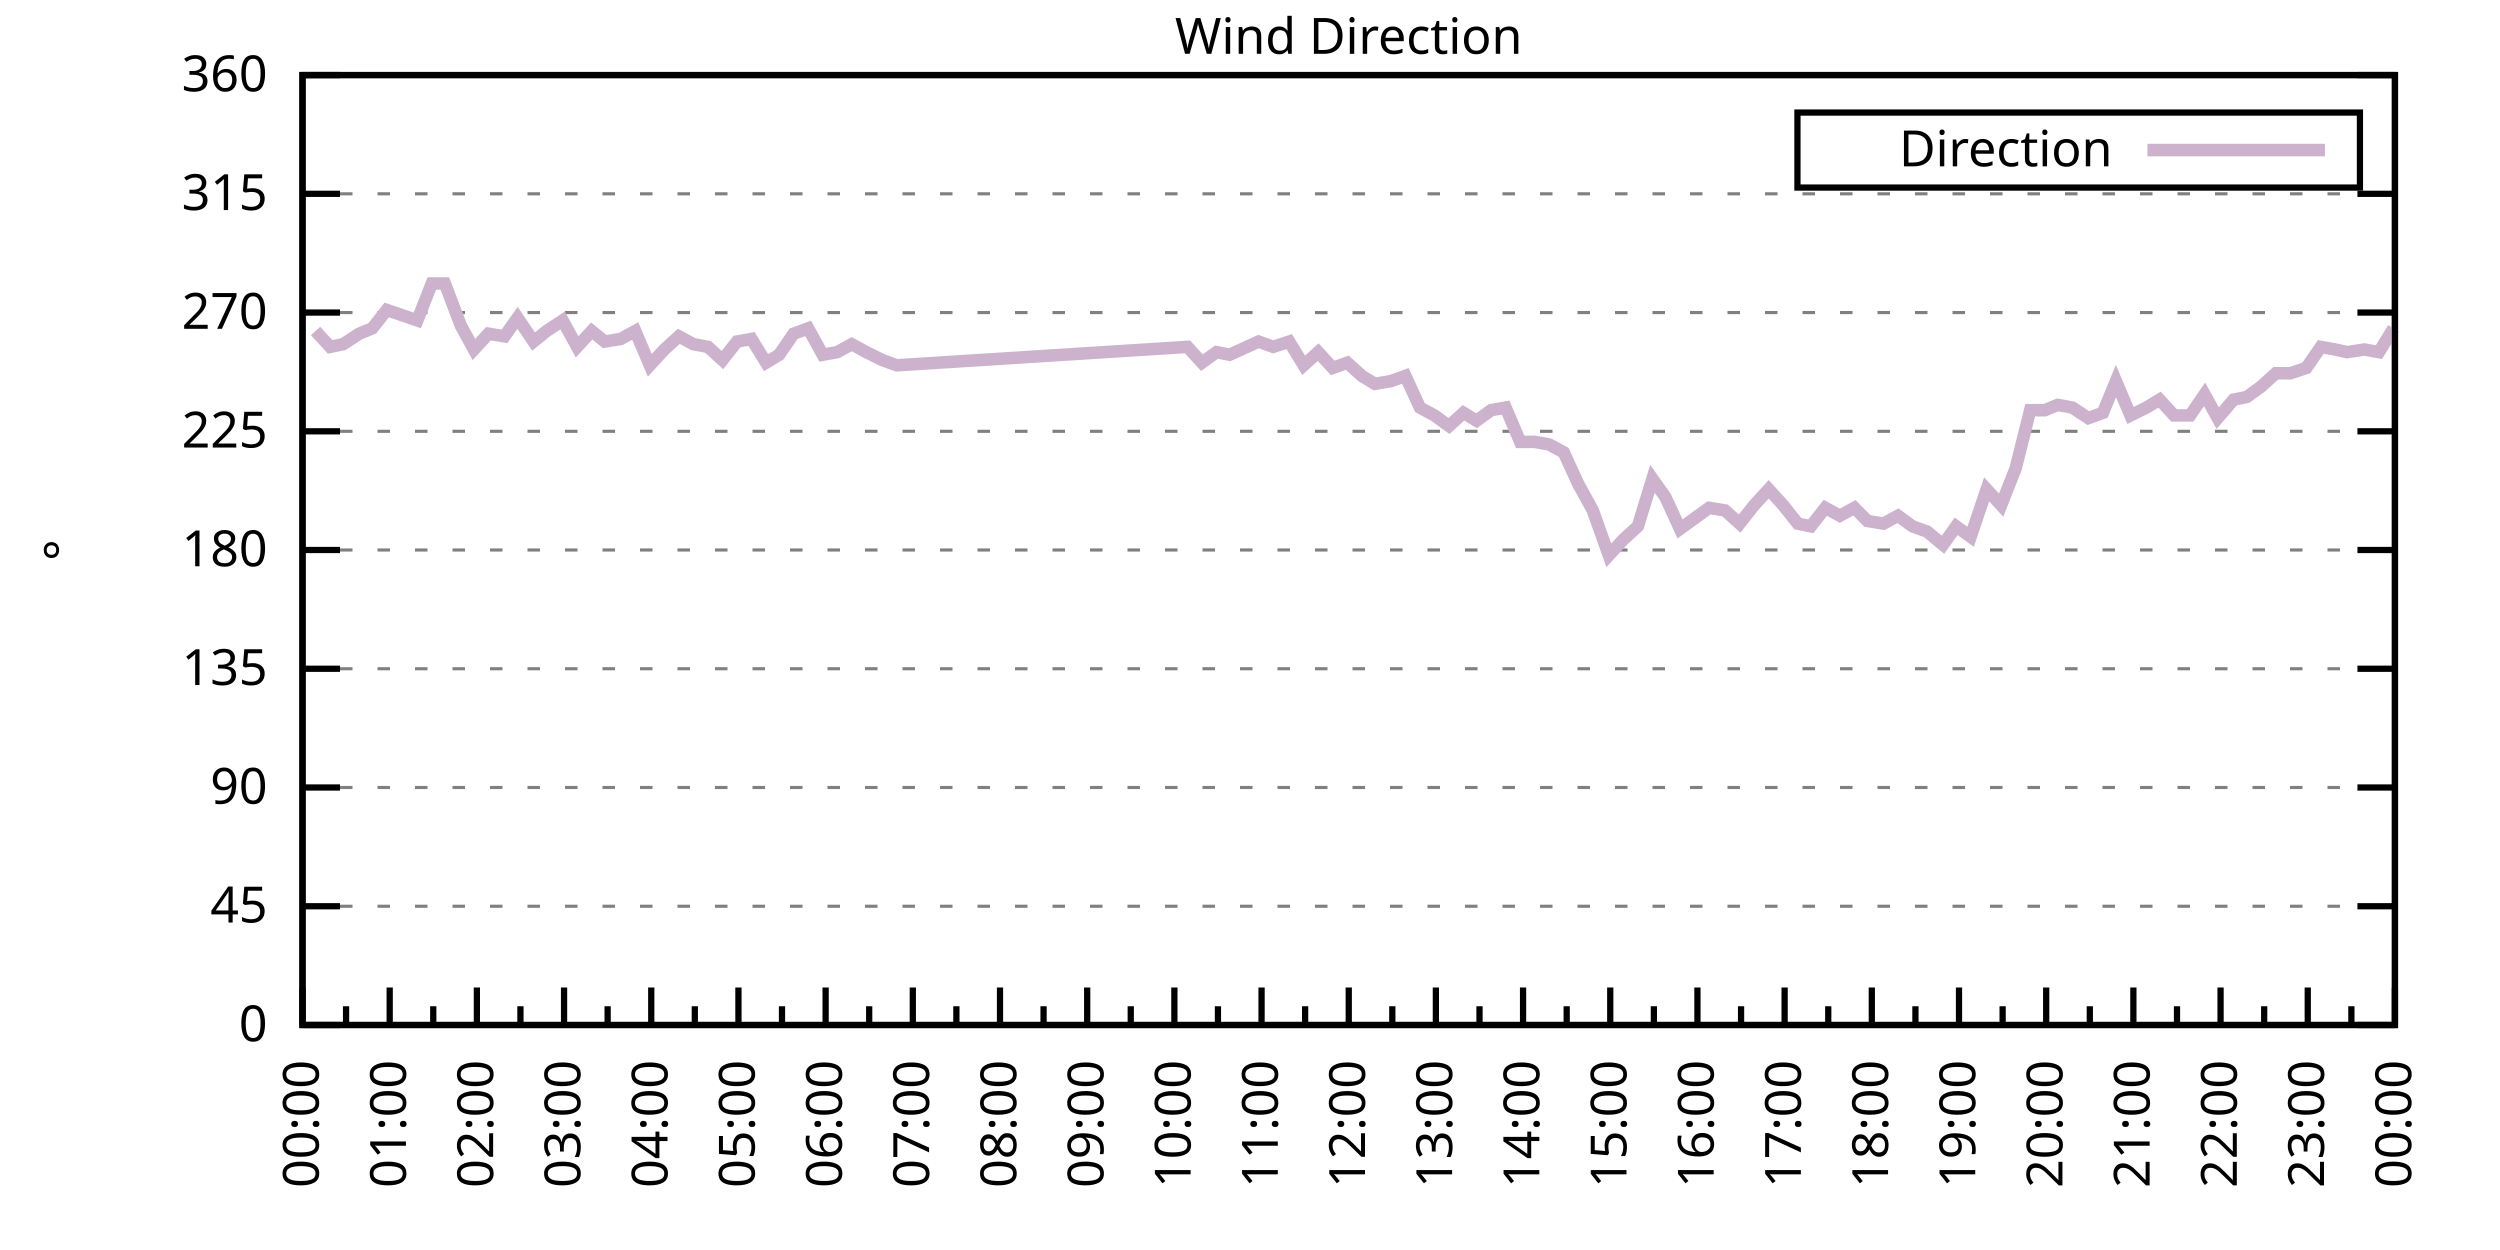
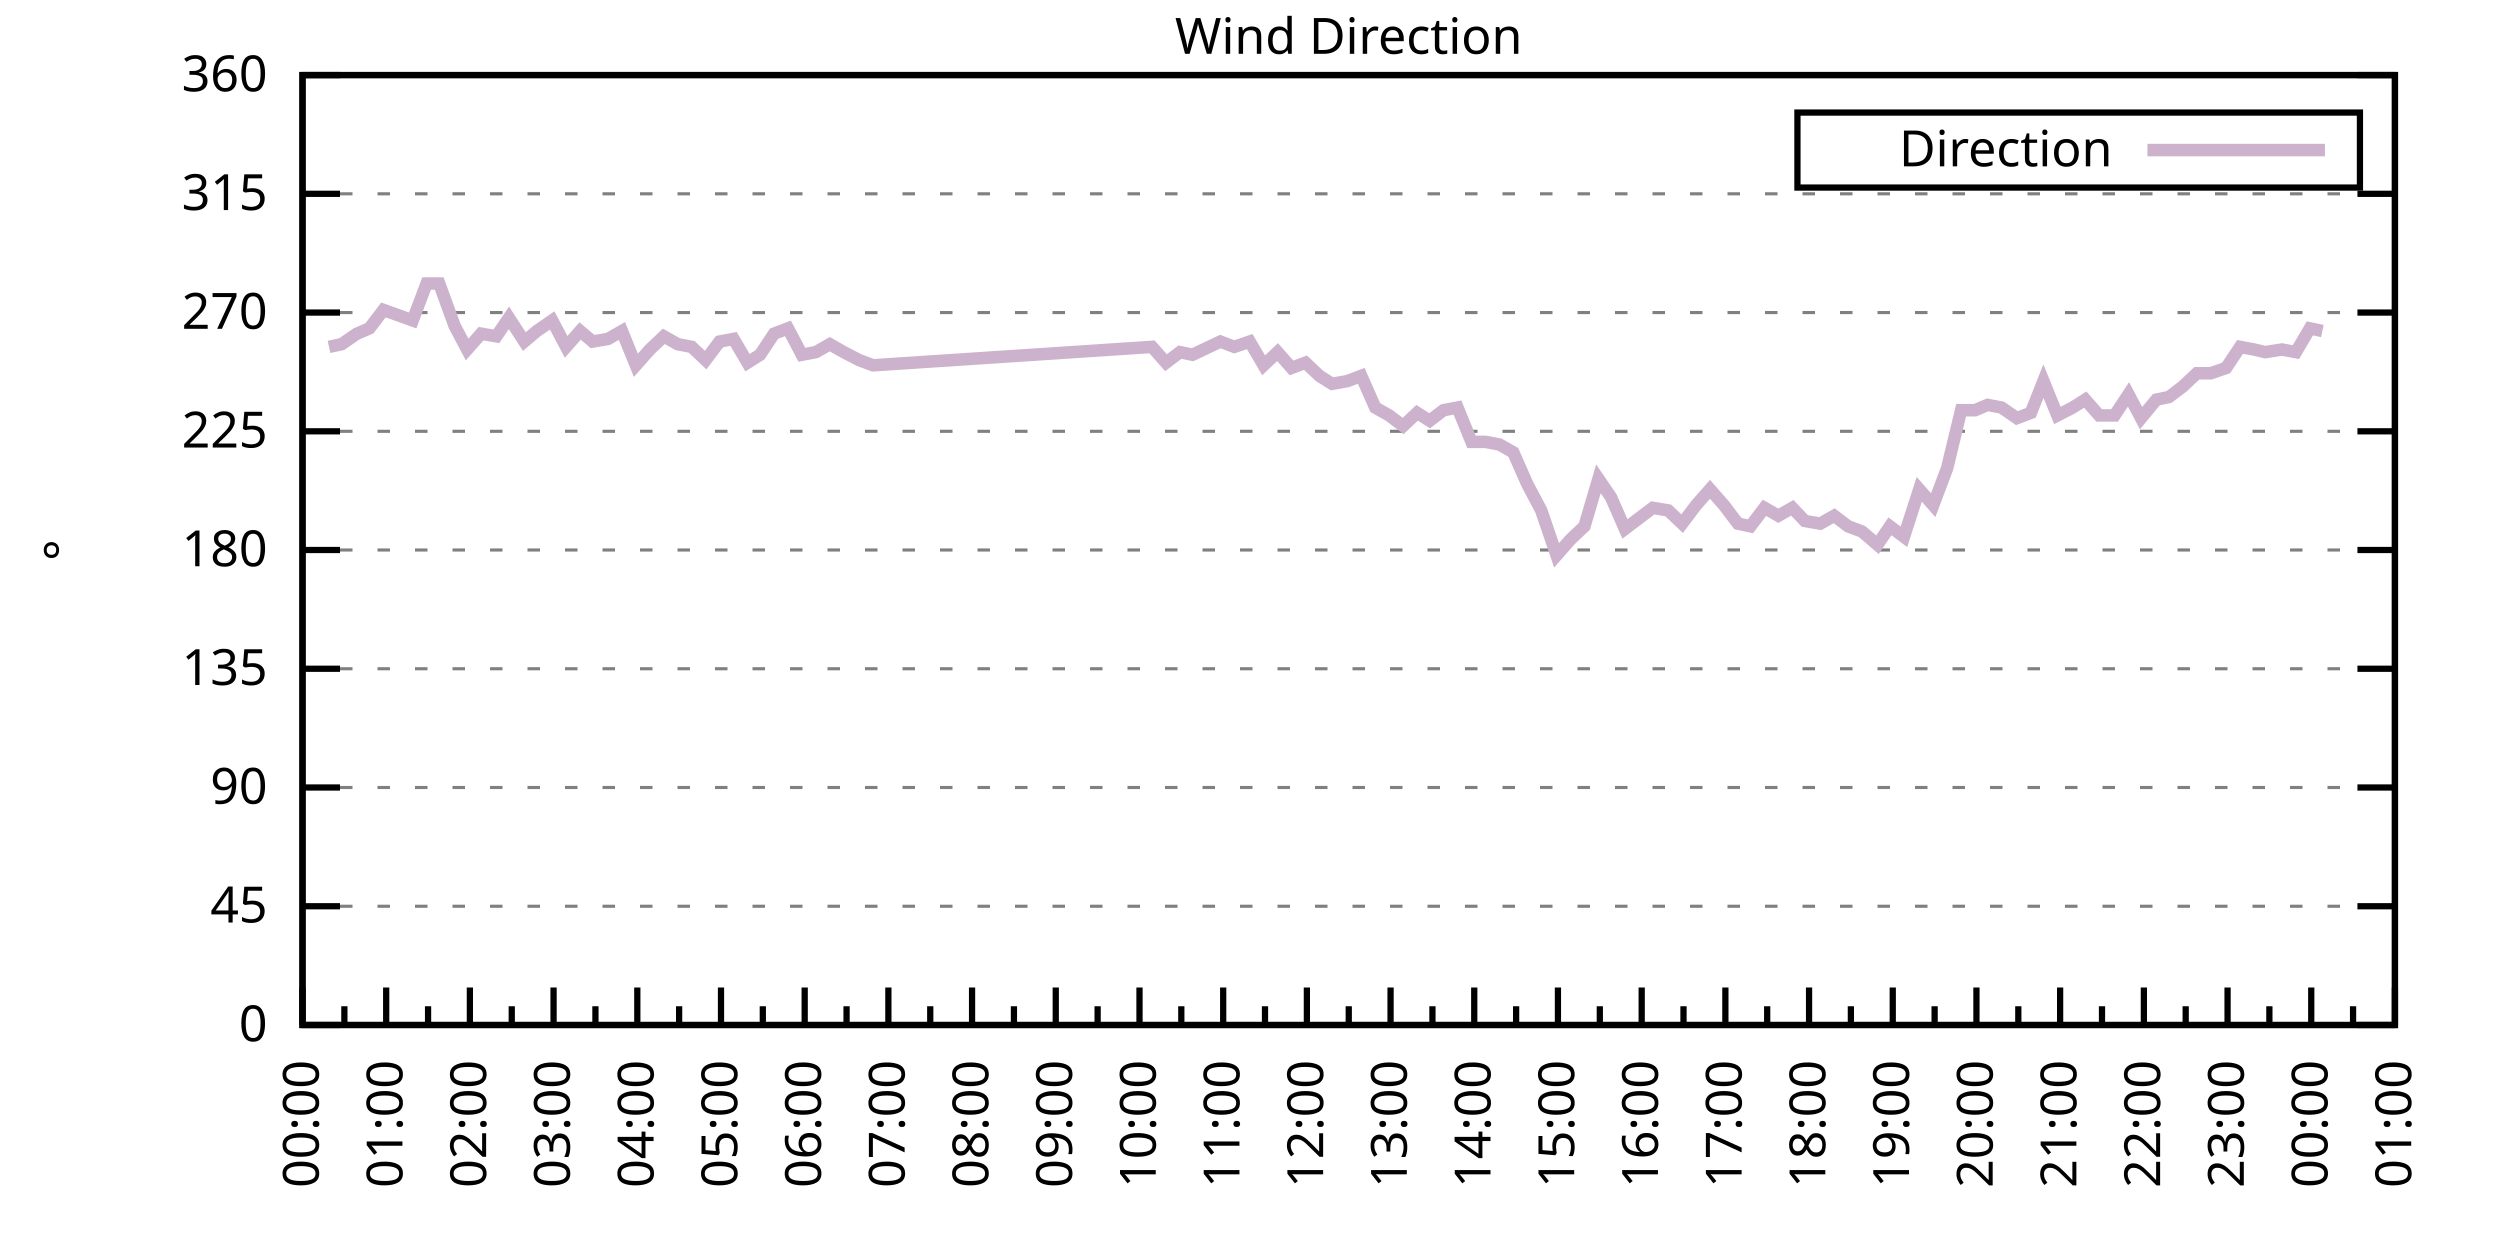
<svg xmlns="http://www.w3.org/2000/svg" xmlns:xlink="http://www.w3.org/1999/xlink" width="400" height="200" viewBox="0 0 400 200">
  <g id="gnuplot_canvas">
    <rect x="0" y="0" width="400" height="200" fill="none" />
    <defs>
      <circle id="gpDot" r="0.5" stroke-width="0.5" stroke="currentColor" />
      <path id="gpPt0" stroke-width="0.333" stroke="currentColor" d="M-1,0 h2 M0,-1 v2" />
      <path id="gpPt1" stroke-width="0.333" stroke="currentColor" d="M-1,-1 L1,1 M1,-1 L-1,1" />
      <path id="gpPt2" stroke-width="0.333" stroke="currentColor" d="M-1,0 L1,0 M0,-1 L0,1 M-1,-1 L1,1 M-1,1 L1,-1" />
      <rect id="gpPt3" stroke-width="0.333" stroke="currentColor" x="-1" y="-1" width="2" height="2" />
      <rect id="gpPt4" stroke-width="0.333" stroke="currentColor" fill="currentColor" x="-1" y="-1" width="2" height="2" />
      <circle id="gpPt5" stroke-width="0.333" stroke="currentColor" cx="0" cy="0" r="1" />
      <use xlink:href="#gpPt5" id="gpPt6" fill="currentColor" stroke="none" />
      <path id="gpPt7" stroke-width="0.333" stroke="currentColor" d="M0,-1.33 L-1.33,0.67 L1.33,0.67 z" />
      <use xlink:href="#gpPt7" id="gpPt8" fill="currentColor" stroke="none" />
      <use xlink:href="#gpPt7" id="gpPt9" stroke="currentColor" transform="rotate(180)" />
      <use xlink:href="#gpPt9" id="gpPt10" fill="currentColor" stroke="none" />
      <use xlink:href="#gpPt3" id="gpPt11" stroke="currentColor" transform="rotate(45)" />
      <use xlink:href="#gpPt11" id="gpPt12" fill="currentColor" stroke="none" />
      <path id="gpPt13" stroke-width="0.333" stroke="currentColor" d="M0,1.330 L1.265,0.411 L0.782,-1.067 L-0.782,-1.076 L-1.265,0.411 z" />
      <use xlink:href="#gpPt13" id="gpPt14" fill="currentColor" stroke="none" />
      <filter id="textbox" filterUnits="objectBoundingBox" x="0" y="0" height="1" width="1">
        <feFlood flood-color="white" flood-opacity="1" result="bgnd" />
        <feComposite in="SourceGraphic" in2="bgnd" operator="atop" />
      </filter>
      <filter id="greybox" filterUnits="objectBoundingBox" x="0" y="0" height="1" width="1">
        <feFlood flood-color="lightgrey" flood-opacity="1" result="grey" />
        <feComposite in="SourceGraphic" in2="grey" operator="atop" />
      </filter>
    </defs>
    <g fill="none" color="white" stroke="currentColor" stroke-width="1.00" stroke-linecap="butt" stroke-linejoin="miter">
</g>
    <g fill="none" color="black" stroke="currentColor" stroke-width="1.00" stroke-linecap="butt" stroke-linejoin="miter">
      <g stroke="none" shape-rendering="crispEdges">
        <polygon fill="rgb(255, 255, 255)" points="48.40,164.00 383.18,164.00 383.18,12.02 48.40,12.02 " />
      </g>
    </g>
    <g fill="none" color="black" stroke="currentColor" stroke-width="1.00" stroke-linecap="butt" stroke-linejoin="miter">
</g>
    <g fill="none" color="black" stroke="black" stroke-width="0.50" stroke-linecap="butt" stroke-linejoin="miter">
</g>
    <g fill="none" color="gray" stroke="currentColor" stroke-width="0.50" stroke-linecap="butt" stroke-linejoin="miter">
      <path stroke="gray" stroke-dasharray="2,4" class="gridline" d="M48.40,164.00 L383.19,164.00  " />
    </g>
    <g fill="none" color="gray" stroke="gray" stroke-width="1.00" stroke-linecap="butt" stroke-linejoin="miter">
</g>
    <g fill="none" color="black" stroke="currentColor" stroke-width="1.00" stroke-linecap="butt" stroke-linejoin="miter">
      <path stroke="black" d="M48.40,164.00 L54.40,164.00 M383.19,164.00 L377.19,164.00  " />
      <g transform="translate(42.80,166.60)" stroke="none" fill="black" font-family="Sans" font-size="8.00" text-anchor="end">
        <text>
          <tspan font-family="Sans"> 0</tspan>
        </text>
      </g>
    </g>
    <g fill="none" color="black" stroke="currentColor" stroke-width="1.00" stroke-linecap="butt" stroke-linejoin="miter">
</g>
    <g fill="none" color="black" stroke="black" stroke-width="0.50" stroke-linecap="butt" stroke-linejoin="miter">
</g>
    <g fill="none" color="gray" stroke="currentColor" stroke-width="0.50" stroke-linecap="butt" stroke-linejoin="miter">
      <path stroke="gray" stroke-dasharray="2,4" class="gridline" d="M48.40,145.00 L383.19,145.00  " />
    </g>
    <g fill="none" color="gray" stroke="gray" stroke-width="1.00" stroke-linecap="butt" stroke-linejoin="miter">
</g>
    <g fill="none" color="black" stroke="currentColor" stroke-width="1.00" stroke-linecap="butt" stroke-linejoin="miter">
      <path stroke="black" d="M48.40,145.00 L54.40,145.00 M383.19,145.00 L377.19,145.00  " />
      <g transform="translate(42.80,147.60)" stroke="none" fill="black" font-family="Sans" font-size="8.00" text-anchor="end">
        <text>
          <tspan font-family="Sans"> 45</tspan>
        </text>
      </g>
    </g>
    <g fill="none" color="black" stroke="currentColor" stroke-width="1.00" stroke-linecap="butt" stroke-linejoin="miter">
</g>
    <g fill="none" color="black" stroke="black" stroke-width="0.50" stroke-linecap="butt" stroke-linejoin="miter">
</g>
    <g fill="none" color="gray" stroke="currentColor" stroke-width="0.50" stroke-linecap="butt" stroke-linejoin="miter">
      <path stroke="gray" stroke-dasharray="2,4" class="gridline" d="M48.40,126.00 L383.19,126.00  " />
    </g>
    <g fill="none" color="gray" stroke="gray" stroke-width="1.00" stroke-linecap="butt" stroke-linejoin="miter">
</g>
    <g fill="none" color="black" stroke="currentColor" stroke-width="1.00" stroke-linecap="butt" stroke-linejoin="miter">
      <path stroke="black" d="M48.40,126.00 L54.40,126.00 M383.19,126.00 L377.19,126.00  " />
      <g transform="translate(42.80,128.60)" stroke="none" fill="black" font-family="Sans" font-size="8.00" text-anchor="end">
        <text>
          <tspan font-family="Sans"> 90</tspan>
        </text>
      </g>
    </g>
    <g fill="none" color="black" stroke="currentColor" stroke-width="1.00" stroke-linecap="butt" stroke-linejoin="miter">
</g>
    <g fill="none" color="black" stroke="black" stroke-width="0.50" stroke-linecap="butt" stroke-linejoin="miter">
</g>
    <g fill="none" color="gray" stroke="currentColor" stroke-width="0.50" stroke-linecap="butt" stroke-linejoin="miter">
      <path stroke="gray" stroke-dasharray="2,4" class="gridline" d="M48.40,107.00 L383.19,107.00  " />
    </g>
    <g fill="none" color="gray" stroke="gray" stroke-width="1.00" stroke-linecap="butt" stroke-linejoin="miter">
</g>
    <g fill="none" color="black" stroke="currentColor" stroke-width="1.00" stroke-linecap="butt" stroke-linejoin="miter">
      <path stroke="black" d="M48.40,107.00 L54.40,107.00 M383.19,107.00 L377.19,107.00  " />
      <g transform="translate(42.80,109.60)" stroke="none" fill="black" font-family="Sans" font-size="8.00" text-anchor="end">
        <text>
          <tspan font-family="Sans"> 135</tspan>
        </text>
      </g>
    </g>
    <g fill="none" color="black" stroke="currentColor" stroke-width="1.00" stroke-linecap="butt" stroke-linejoin="miter">
</g>
    <g fill="none" color="black" stroke="black" stroke-width="0.50" stroke-linecap="butt" stroke-linejoin="miter">
</g>
    <g fill="none" color="gray" stroke="currentColor" stroke-width="0.50" stroke-linecap="butt" stroke-linejoin="miter">
      <path stroke="gray" stroke-dasharray="2,4" class="gridline" d="M48.40,88.00 L383.19,88.00  " />
    </g>
    <g fill="none" color="gray" stroke="gray" stroke-width="1.00" stroke-linecap="butt" stroke-linejoin="miter">
</g>
    <g fill="none" color="black" stroke="currentColor" stroke-width="1.00" stroke-linecap="butt" stroke-linejoin="miter">
      <path stroke="black" d="M48.40,88.00 L54.40,88.00 M383.19,88.00 L377.19,88.00  " />
      <g transform="translate(42.80,90.60)" stroke="none" fill="black" font-family="Sans" font-size="8.00" text-anchor="end">
        <text>
          <tspan font-family="Sans"> 180</tspan>
        </text>
      </g>
    </g>
    <g fill="none" color="black" stroke="currentColor" stroke-width="1.00" stroke-linecap="butt" stroke-linejoin="miter">
</g>
    <g fill="none" color="black" stroke="black" stroke-width="0.50" stroke-linecap="butt" stroke-linejoin="miter">
</g>
    <g fill="none" color="gray" stroke="currentColor" stroke-width="0.50" stroke-linecap="butt" stroke-linejoin="miter">
      <path stroke="gray" stroke-dasharray="2,4" class="gridline" d="M48.40,69.01 L383.19,69.01  " />
    </g>
    <g fill="none" color="gray" stroke="gray" stroke-width="1.00" stroke-linecap="butt" stroke-linejoin="miter">
</g>
    <g fill="none" color="black" stroke="currentColor" stroke-width="1.00" stroke-linecap="butt" stroke-linejoin="miter">
      <path stroke="black" d="M48.40,69.01 L54.40,69.01 M383.19,69.01 L377.19,69.01  " />
      <g transform="translate(42.80,71.61)" stroke="none" fill="black" font-family="Sans" font-size="8.00" text-anchor="end">
        <text>
          <tspan font-family="Sans"> 225</tspan>
        </text>
      </g>
    </g>
    <g fill="none" color="black" stroke="currentColor" stroke-width="1.00" stroke-linecap="butt" stroke-linejoin="miter">
</g>
    <g fill="none" color="black" stroke="black" stroke-width="0.50" stroke-linecap="butt" stroke-linejoin="miter">
</g>
    <g fill="none" color="gray" stroke="currentColor" stroke-width="0.50" stroke-linecap="butt" stroke-linejoin="miter">
      <path stroke="gray" stroke-dasharray="2,4" class="gridline" d="M48.40,50.01 L383.19,50.01  " />
    </g>
    <g fill="none" color="gray" stroke="gray" stroke-width="1.00" stroke-linecap="butt" stroke-linejoin="miter">
</g>
    <g fill="none" color="black" stroke="currentColor" stroke-width="1.00" stroke-linecap="butt" stroke-linejoin="miter">
      <path stroke="black" d="M48.40,50.01 L54.40,50.01 M383.19,50.01 L377.19,50.01  " />
      <g transform="translate(42.80,52.61)" stroke="none" fill="black" font-family="Sans" font-size="8.00" text-anchor="end">
        <text>
          <tspan font-family="Sans"> 270</tspan>
        </text>
      </g>
    </g>
    <g fill="none" color="black" stroke="currentColor" stroke-width="1.00" stroke-linecap="butt" stroke-linejoin="miter">
</g>
    <g fill="none" color="black" stroke="black" stroke-width="0.50" stroke-linecap="butt" stroke-linejoin="miter">
</g>
    <g fill="none" color="gray" stroke="currentColor" stroke-width="0.50" stroke-linecap="butt" stroke-linejoin="miter">
      <path stroke="gray" stroke-dasharray="2,4" class="gridline" d="M48.40,31.01 L383.19,31.01  " />
    </g>
    <g fill="none" color="gray" stroke="gray" stroke-width="1.00" stroke-linecap="butt" stroke-linejoin="miter">
</g>
    <g fill="none" color="black" stroke="currentColor" stroke-width="1.00" stroke-linecap="butt" stroke-linejoin="miter">
      <path stroke="black" d="M48.40,31.01 L54.40,31.01 M383.19,31.01 L377.19,31.01  " />
      <g transform="translate(42.80,33.61)" stroke="none" fill="black" font-family="Sans" font-size="8.00" text-anchor="end">
        <text>
          <tspan font-family="Sans"> 315</tspan>
        </text>
      </g>
    </g>
    <g fill="none" color="black" stroke="currentColor" stroke-width="1.00" stroke-linecap="butt" stroke-linejoin="miter">
</g>
    <g fill="none" color="black" stroke="black" stroke-width="0.50" stroke-linecap="butt" stroke-linejoin="miter">
</g>
    <g fill="none" color="gray" stroke="currentColor" stroke-width="0.50" stroke-linecap="butt" stroke-linejoin="miter">
      <path stroke="gray" stroke-dasharray="2,4" class="gridline" d="M48.40,12.01 L383.19,12.01  " />
    </g>
    <g fill="none" color="gray" stroke="gray" stroke-width="1.00" stroke-linecap="butt" stroke-linejoin="miter">
</g>
    <g fill="none" color="black" stroke="currentColor" stroke-width="1.00" stroke-linecap="butt" stroke-linejoin="miter">
      <path stroke="black" d="M48.40,12.01 L54.40,12.01 M383.19,12.01 L377.19,12.01  " />
      <g transform="translate(42.80,14.61)" stroke="none" fill="black" font-family="Sans" font-size="8.00" text-anchor="end">
        <text>
          <tspan font-family="Sans"> 360</tspan>
        </text>
      </g>
    </g>
    <g fill="none" color="black" stroke="currentColor" stroke-width="1.00" stroke-linecap="butt" stroke-linejoin="miter">
      <path stroke="black" d="M48.40,164.00 L48.40,158.00  " />
      <g transform="translate(51.00,169.60) rotate(270)" stroke="none" fill="black" font-family="Sans" font-size="8.00" text-anchor="end">
        <text>
          <tspan font-family="Sans">00:00</tspan>
        </text>
      </g>
    </g>
    <g fill="none" color="black" stroke="currentColor" stroke-width="1.00" stroke-linecap="butt" stroke-linejoin="miter">
-       <path stroke="black" d="M55.37,164.00 L55.37,161.00 M62.35,164.00 L62.35,158.00  " />
-       <g transform="translate(64.95,169.60) rotate(270)" stroke="none" fill="black" font-family="Sans" font-size="8.00" text-anchor="end">
+       <path stroke="black" d="M55.10,164.00 L55.10,161.00 M61.79,164.00 L61.79,158.00  " />
+       <g transform="translate(64.39,169.60) rotate(270)" stroke="none" fill="black" font-family="Sans" font-size="8.00" text-anchor="end">
        <text>
          <tspan font-family="Sans">01:00</tspan>
        </text>
      </g>
    </g>
    <g fill="none" color="black" stroke="currentColor" stroke-width="1.00" stroke-linecap="butt" stroke-linejoin="miter">
-       <path stroke="black" d="M69.32,164.00 L69.32,161.00 M76.30,164.00 L76.30,158.00  " />
-       <g transform="translate(78.90,169.60) rotate(270)" stroke="none" fill="black" font-family="Sans" font-size="8.00" text-anchor="end">
+       <path stroke="black" d="M68.49,164.00 L68.49,161.00 M75.18,164.00 L75.18,158.00  " />
+       <g transform="translate(77.78,169.60) rotate(270)" stroke="none" fill="black" font-family="Sans" font-size="8.00" text-anchor="end">
        <text>
          <tspan font-family="Sans">02:00</tspan>
        </text>
      </g>
    </g>
    <g fill="none" color="black" stroke="currentColor" stroke-width="1.00" stroke-linecap="butt" stroke-linejoin="miter">
-       <path stroke="black" d="M83.27,164.00 L83.27,161.00 M90.25,164.00 L90.25,158.00  " />
-       <g transform="translate(92.85,169.60) rotate(270)" stroke="none" fill="black" font-family="Sans" font-size="8.00" text-anchor="end">
+       <path stroke="black" d="M81.88,164.00 L81.88,161.00 M88.57,164.00 L88.57,158.00  " />
+       <g transform="translate(91.17,169.60) rotate(270)" stroke="none" fill="black" font-family="Sans" font-size="8.00" text-anchor="end">
        <text>
          <tspan font-family="Sans">03:00</tspan>
        </text>
      </g>
    </g>
    <g fill="none" color="black" stroke="currentColor" stroke-width="1.00" stroke-linecap="butt" stroke-linejoin="miter">
-       <path stroke="black" d="M97.22,164.00 L97.22,161.00 M104.20,164.00 L104.20,158.00  " />
-       <g transform="translate(106.80,169.60) rotate(270)" stroke="none" fill="black" font-family="Sans" font-size="8.00" text-anchor="end">
+       <path stroke="black" d="M95.27,164.00 L95.27,161.00 M101.97,164.00 L101.97,158.00  " />
+       <g transform="translate(104.57,169.60) rotate(270)" stroke="none" fill="black" font-family="Sans" font-size="8.00" text-anchor="end">
        <text>
          <tspan font-family="Sans">04:00</tspan>
        </text>
      </g>
    </g>
    <g fill="none" color="black" stroke="currentColor" stroke-width="1.00" stroke-linecap="butt" stroke-linejoin="miter">
-       <path stroke="black" d="M111.17,164.00 L111.17,161.00 M118.15,164.00 L118.15,158.00  " />
-       <g transform="translate(120.75,169.60) rotate(270)" stroke="none" fill="black" font-family="Sans" font-size="8.00" text-anchor="end">
+       <path stroke="black" d="M108.66,164.00 L108.66,161.00 M115.36,164.00 L115.36,158.00  " />
+       <g transform="translate(117.96,169.60) rotate(270)" stroke="none" fill="black" font-family="Sans" font-size="8.00" text-anchor="end">
        <text>
          <tspan font-family="Sans">05:00</tspan>
        </text>
      </g>
    </g>
    <g fill="none" color="black" stroke="currentColor" stroke-width="1.00" stroke-linecap="butt" stroke-linejoin="miter">
-       <path stroke="black" d="M125.12,164.00 L125.12,161.00 M132.10,164.00 L132.10,158.00  " />
-       <g transform="translate(134.70,169.60) rotate(270)" stroke="none" fill="black" font-family="Sans" font-size="8.00" text-anchor="end">
+       <path stroke="black" d="M122.05,164.00 L122.05,161.00 M128.75,164.00 L128.75,158.00  " />
+       <g transform="translate(131.35,169.60) rotate(270)" stroke="none" fill="black" font-family="Sans" font-size="8.00" text-anchor="end">
        <text>
          <tspan font-family="Sans">06:00</tspan>
        </text>
      </g>
    </g>
    <g fill="none" color="black" stroke="currentColor" stroke-width="1.00" stroke-linecap="butt" stroke-linejoin="miter">
-       <path stroke="black" d="M139.07,164.00 L139.07,161.00 M146.05,164.00 L146.05,158.00  " />
-       <g transform="translate(148.65,169.60) rotate(270)" stroke="none" fill="black" font-family="Sans" font-size="8.00" text-anchor="end">
+       <path stroke="black" d="M135.45,164.00 L135.45,161.00 M142.14,164.00 L142.14,158.00  " />
+       <g transform="translate(144.74,169.60) rotate(270)" stroke="none" fill="black" font-family="Sans" font-size="8.00" text-anchor="end">
        <text>
          <tspan font-family="Sans">07:00</tspan>
        </text>
      </g>
    </g>
    <g fill="none" color="black" stroke="currentColor" stroke-width="1.00" stroke-linecap="butt" stroke-linejoin="miter">
-       <path stroke="black" d="M153.02,164.00 L153.02,161.00 M160.00,164.00 L160.00,158.00  " />
-       <g transform="translate(162.60,169.60) rotate(270)" stroke="none" fill="black" font-family="Sans" font-size="8.00" text-anchor="end">
+       <path stroke="black" d="M148.84,164.00 L148.84,161.00 M155.53,164.00 L155.53,158.00  " />
+       <g transform="translate(158.13,169.60) rotate(270)" stroke="none" fill="black" font-family="Sans" font-size="8.00" text-anchor="end">
        <text>
          <tspan font-family="Sans">08:00</tspan>
        </text>
      </g>
    </g>
    <g fill="none" color="black" stroke="currentColor" stroke-width="1.00" stroke-linecap="butt" stroke-linejoin="miter">
-       <path stroke="black" d="M166.97,164.00 L166.97,161.00 M173.95,164.00 L173.95,158.00  " />
-       <g transform="translate(176.55,169.60) rotate(270)" stroke="none" fill="black" font-family="Sans" font-size="8.00" text-anchor="end">
+       <path stroke="black" d="M162.23,164.00 L162.23,161.00 M168.92,164.00 L168.92,158.00  " />
+       <g transform="translate(171.52,169.60) rotate(270)" stroke="none" fill="black" font-family="Sans" font-size="8.00" text-anchor="end">
        <text>
          <tspan font-family="Sans">09:00</tspan>
        </text>
      </g>
    </g>
    <g fill="none" color="black" stroke="currentColor" stroke-width="1.00" stroke-linecap="butt" stroke-linejoin="miter">
-       <path stroke="black" d="M180.92,164.00 L180.92,161.00 M187.90,164.00 L187.90,158.00  " />
-       <g transform="translate(190.50,169.60) rotate(270)" stroke="none" fill="black" font-family="Sans" font-size="8.00" text-anchor="end">
+       <path stroke="black" d="M175.62,164.00 L175.62,161.00 M182.32,164.00 L182.32,158.00  " />
+       <g transform="translate(184.92,169.60) rotate(270)" stroke="none" fill="black" font-family="Sans" font-size="8.00" text-anchor="end">
        <text>
          <tspan font-family="Sans">10:00</tspan>
        </text>
      </g>
    </g>
    <g fill="none" color="black" stroke="currentColor" stroke-width="1.00" stroke-linecap="butt" stroke-linejoin="miter">
-       <path stroke="black" d="M194.87,164.00 L194.87,161.00 M201.85,164.00 L201.85,158.00  " />
-       <g transform="translate(204.45,169.60) rotate(270)" stroke="none" fill="black" font-family="Sans" font-size="8.00" text-anchor="end">
+       <path stroke="black" d="M189.01,164.00 L189.01,161.00 M195.71,164.00 L195.71,158.00  " />
+       <g transform="translate(198.31,169.60) rotate(270)" stroke="none" fill="black" font-family="Sans" font-size="8.00" text-anchor="end">
        <text>
          <tspan font-family="Sans">11:00</tspan>
        </text>
      </g>
    </g>
    <g fill="none" color="black" stroke="currentColor" stroke-width="1.00" stroke-linecap="butt" stroke-linejoin="miter">
-       <path stroke="black" d="M208.82,164.00 L208.82,161.00 M215.80,164.00 L215.80,158.00  " />
-       <g transform="translate(218.40,169.60) rotate(270)" stroke="none" fill="black" font-family="Sans" font-size="8.00" text-anchor="end">
+       <path stroke="black" d="M202.40,164.00 L202.40,161.00 M209.10,164.00 L209.10,158.00  " />
+       <g transform="translate(211.70,169.60) rotate(270)" stroke="none" fill="black" font-family="Sans" font-size="8.00" text-anchor="end">
        <text>
          <tspan font-family="Sans">12:00</tspan>
        </text>
      </g>
    </g>
    <g fill="none" color="black" stroke="currentColor" stroke-width="1.00" stroke-linecap="butt" stroke-linejoin="miter">
-       <path stroke="black" d="M222.77,164.00 L222.77,161.00 M229.74,164.00 L229.74,158.00  " />
-       <g transform="translate(232.34,169.60) rotate(270)" stroke="none" fill="black" font-family="Sans" font-size="8.00" text-anchor="end">
+       <path stroke="black" d="M215.80,164.00 L215.80,161.00 M222.49,164.00 L222.49,158.00  " />
+       <g transform="translate(225.09,169.60) rotate(270)" stroke="none" fill="black" font-family="Sans" font-size="8.00" text-anchor="end">
        <text>
          <tspan font-family="Sans">13:00</tspan>
        </text>
      </g>
    </g>
    <g fill="none" color="black" stroke="currentColor" stroke-width="1.00" stroke-linecap="butt" stroke-linejoin="miter">
-       <path stroke="black" d="M236.72,164.00 L236.72,161.00 M243.69,164.00 L243.69,158.00  " />
-       <g transform="translate(246.29,169.60) rotate(270)" stroke="none" fill="black" font-family="Sans" font-size="8.00" text-anchor="end">
+       <path stroke="black" d="M229.19,164.00 L229.19,161.00 M235.88,164.00 L235.88,158.00  " />
+       <g transform="translate(238.48,169.60) rotate(270)" stroke="none" fill="black" font-family="Sans" font-size="8.00" text-anchor="end">
        <text>
          <tspan font-family="Sans">14:00</tspan>
        </text>
      </g>
    </g>
    <g fill="none" color="black" stroke="currentColor" stroke-width="1.00" stroke-linecap="butt" stroke-linejoin="miter">
-       <path stroke="black" d="M250.67,164.00 L250.67,161.00 M257.64,164.00 L257.64,158.00  " />
-       <g transform="translate(260.24,169.60) rotate(270)" stroke="none" fill="black" font-family="Sans" font-size="8.00" text-anchor="end">
+       <path stroke="black" d="M242.58,164.00 L242.58,161.00 M249.27,164.00 L249.27,158.00  " />
+       <g transform="translate(251.87,169.60) rotate(270)" stroke="none" fill="black" font-family="Sans" font-size="8.00" text-anchor="end">
        <text>
          <tspan font-family="Sans">15:00</tspan>
        </text>
      </g>
    </g>
    <g fill="none" color="black" stroke="currentColor" stroke-width="1.00" stroke-linecap="butt" stroke-linejoin="miter">
-       <path stroke="black" d="M264.62,164.00 L264.62,161.00 M271.59,164.00 L271.59,158.00  " />
-       <g transform="translate(274.19,169.60) rotate(270)" stroke="none" fill="black" font-family="Sans" font-size="8.00" text-anchor="end">
+       <path stroke="black" d="M255.97,164.00 L255.97,161.00 M262.67,164.00 L262.67,158.00  " />
+       <g transform="translate(265.27,169.60) rotate(270)" stroke="none" fill="black" font-family="Sans" font-size="8.00" text-anchor="end">
        <text>
          <tspan font-family="Sans">16:00</tspan>
        </text>
      </g>
    </g>
    <g fill="none" color="black" stroke="currentColor" stroke-width="1.00" stroke-linecap="butt" stroke-linejoin="miter">
-       <path stroke="black" d="M278.57,164.00 L278.57,161.00 M285.54,164.00 L285.54,158.00  " />
-       <g transform="translate(288.14,169.60) rotate(270)" stroke="none" fill="black" font-family="Sans" font-size="8.00" text-anchor="end">
+       <path stroke="black" d="M269.36,164.00 L269.36,161.00 M276.06,164.00 L276.06,158.00  " />
+       <g transform="translate(278.66,169.60) rotate(270)" stroke="none" fill="black" font-family="Sans" font-size="8.00" text-anchor="end">
        <text>
          <tspan font-family="Sans">17:00</tspan>
        </text>
      </g>
    </g>
    <g fill="none" color="black" stroke="currentColor" stroke-width="1.00" stroke-linecap="butt" stroke-linejoin="miter">
-       <path stroke="black" d="M292.52,164.00 L292.52,161.00 M299.49,164.00 L299.49,158.00  " />
-       <g transform="translate(302.09,169.60) rotate(270)" stroke="none" fill="black" font-family="Sans" font-size="8.00" text-anchor="end">
+       <path stroke="black" d="M282.75,164.00 L282.75,161.00 M289.45,164.00 L289.45,158.00  " />
+       <g transform="translate(292.05,169.60) rotate(270)" stroke="none" fill="black" font-family="Sans" font-size="8.00" text-anchor="end">
        <text>
          <tspan font-family="Sans">18:00</tspan>
        </text>
      </g>
    </g>
    <g fill="none" color="black" stroke="currentColor" stroke-width="1.00" stroke-linecap="butt" stroke-linejoin="miter">
-       <path stroke="black" d="M306.47,164.00 L306.47,161.00 M313.44,164.00 L313.44,158.00  " />
-       <g transform="translate(316.04,169.60) rotate(270)" stroke="none" fill="black" font-family="Sans" font-size="8.00" text-anchor="end">
+       <path stroke="black" d="M296.14,164.00 L296.14,161.00 M302.84,164.00 L302.84,158.00  " />
+       <g transform="translate(305.44,169.60) rotate(270)" stroke="none" fill="black" font-family="Sans" font-size="8.00" text-anchor="end">
        <text>
          <tspan font-family="Sans">19:00</tspan>
        </text>
      </g>
    </g>
    <g fill="none" color="black" stroke="currentColor" stroke-width="1.00" stroke-linecap="butt" stroke-linejoin="miter">
-       <path stroke="black" d="M320.42,164.00 L320.42,161.00 M327.39,164.00 L327.39,158.00  " />
-       <g transform="translate(329.99,169.60) rotate(270)" stroke="none" fill="black" font-family="Sans" font-size="8.00" text-anchor="end">
+       <path stroke="black" d="M309.54,164.00 L309.54,161.00 M316.23,164.00 L316.23,158.00  " />
+       <g transform="translate(318.83,169.60) rotate(270)" stroke="none" fill="black" font-family="Sans" font-size="8.00" text-anchor="end">
        <text>
          <tspan font-family="Sans">20:00</tspan>
        </text>
      </g>
    </g>
    <g fill="none" color="black" stroke="currentColor" stroke-width="1.00" stroke-linecap="butt" stroke-linejoin="miter">
-       <path stroke="black" d="M334.37,164.00 L334.37,161.00 M341.34,164.00 L341.34,158.00  " />
-       <g transform="translate(343.94,169.60) rotate(270)" stroke="none" fill="black" font-family="Sans" font-size="8.00" text-anchor="end">
+       <path stroke="black" d="M322.93,164.00 L322.93,161.00 M329.62,164.00 L329.62,158.00  " />
+       <g transform="translate(332.22,169.60) rotate(270)" stroke="none" fill="black" font-family="Sans" font-size="8.00" text-anchor="end">
        <text>
          <tspan font-family="Sans">21:00</tspan>
        </text>
      </g>
    </g>
    <g fill="none" color="black" stroke="currentColor" stroke-width="1.00" stroke-linecap="butt" stroke-linejoin="miter">
-       <path stroke="black" d="M348.32,164.00 L348.32,161.00 M355.29,164.00 L355.29,158.00  " />
-       <g transform="translate(357.89,169.60) rotate(270)" stroke="none" fill="black" font-family="Sans" font-size="8.00" text-anchor="end">
+       <path stroke="black" d="M336.32,164.00 L336.32,161.00 M343.02,164.00 L343.02,158.00  " />
+       <g transform="translate(345.62,169.60) rotate(270)" stroke="none" fill="black" font-family="Sans" font-size="8.00" text-anchor="end">
        <text>
          <tspan font-family="Sans">22:00</tspan>
        </text>
      </g>
    </g>
    <g fill="none" color="black" stroke="currentColor" stroke-width="1.00" stroke-linecap="butt" stroke-linejoin="miter">
-       <path stroke="black" d="M362.27,164.00 L362.27,161.00 M369.24,164.00 L369.24,158.00  " />
-       <g transform="translate(371.84,169.60) rotate(270)" stroke="none" fill="black" font-family="Sans" font-size="8.00" text-anchor="end">
+       <path stroke="black" d="M349.71,164.00 L349.71,161.00 M356.41,164.00 L356.41,158.00  " />
+       <g transform="translate(359.01,169.60) rotate(270)" stroke="none" fill="black" font-family="Sans" font-size="8.00" text-anchor="end">
        <text>
          <tspan font-family="Sans">23:00</tspan>
        </text>
      </g>
    </g>
    <g fill="none" color="black" stroke="currentColor" stroke-width="1.00" stroke-linecap="butt" stroke-linejoin="miter">
-       <path stroke="black" d="M376.22,164.00 L376.22,161.00 M383.19,164.00 L383.19,158.00  " />
+       <path stroke="black" d="M363.10,164.00 L363.10,161.00 M369.80,164.00 L369.80,158.00  " />
+       <g transform="translate(372.40,169.60) rotate(270)" stroke="none" fill="black" font-family="Sans" font-size="8.00" text-anchor="end">
+         <text>
+           <tspan font-family="Sans">00:00</tspan>
+         </text>
+       </g>
+     </g>
+     <g fill="none" color="black" stroke="currentColor" stroke-width="1.00" stroke-linecap="butt" stroke-linejoin="miter">
+       <path stroke="black" d="M376.49,164.00 L376.49,161.00 M383.19,164.00 L383.19,158.00  " />
      <g transform="translate(385.79,169.60) rotate(270)" stroke="none" fill="black" font-family="Sans" font-size="8.00" text-anchor="end">
        <text>
-           <tspan font-family="Sans">00:00</tspan>
+           <tspan font-family="Sans">01:00</tspan>
        </text>
      </g>
    </g>
    <g fill="none" color="black" stroke="currentColor" stroke-width="1.00" stroke-linecap="butt" stroke-linejoin="miter">
</g>
    <g fill="none" color="black" stroke="currentColor" stroke-width="1.00" stroke-linecap="butt" stroke-linejoin="miter">
      <path stroke="black" d="M48.40,12.01 L48.40,164.00 L383.19,164.00 L383.19,12.01 L48.40,12.01 Z  " />
    </g>
    <g fill="none" color="black" stroke="currentColor" stroke-width="1.00" stroke-linecap="butt" stroke-linejoin="miter">
      <g transform="translate(12.80,88.01) rotate(270)" stroke="none" fill="black" font-family="Sans" font-size="8.00" text-anchor="middle">
        <text>
          <tspan font-family="Sans">°</tspan>
        </text>
      </g>
    </g>
    <g fill="none" color="black" stroke="currentColor" stroke-width="1.00" stroke-linecap="butt" stroke-linejoin="miter">
</g>
    <g fill="none" color="black" stroke="currentColor" stroke-width="1.00" stroke-linecap="butt" stroke-linejoin="miter">
      <path stroke="black" d="M287.59,30.01 L287.59,18.01 L377.59,18.01 L377.59,30.01 L287.59,30.01 Z  " />
    </g>
    <g id="Wind_direction_plot_1">
      <g fill="none" color="white" stroke="black" stroke-width="2.00" stroke-linecap="butt" stroke-linejoin="miter">
</g>
      <g fill="none" color="black" stroke="currentColor" stroke-width="2.00" stroke-linecap="butt" stroke-linejoin="miter">
        <g transform="translate(337.99,26.61)" stroke="none" fill="black" font-family="Sans" font-size="8.00" text-anchor="end">
          <text>
            <tspan font-family="Sans">Direction</tspan>
          </text>
        </g>
      </g>
      <g fill="none" color="black" stroke="currentColor" stroke-width="2.00" stroke-linecap="butt" stroke-linejoin="miter">
-         <path stroke="rgb(204, 178, 204)" d="M343.59,24.01 L371.99,24.01 M50.49,52.96 L52.82,55.50 L54.91,55.07 L57.47,53.39 L59.56,52.54 L61.88,49.59   L66.77,51.27 L69.09,45.36 L71.18,45.36 L73.74,52.12 L75.83,55.92 L78.16,53.39 L80.72,53.81 L82.81,50.85   L85.37,54.65 L87.46,52.96 L90.02,51.27 L92.34,55.50 L94.67,52.96 L96.76,54.65 L99.32,54.23 L101.64,52.96   L103.97,58.45 L106.29,55.92 L108.62,53.81 L110.94,55.07 L113.27,55.50 L115.59,57.61 L117.92,54.65 L120.24,54.23   L122.57,58.03 L124.66,56.76 L126.98,53.39 L129.31,52.54 L131.63,56.76 L133.96,56.34 L136.28,55.07 L138.61,56.34   L141.16,57.61 L143.49,58.45 L189.99,55.50 L192.31,58.03 L194.64,56.34 L196.73,56.76 L201.38,54.65 L203.71,55.50   L206.26,54.65 L208.59,58.45 L210.91,56.34 L213.24,58.87 L215.56,58.03 L217.89,60.14 L219.98,61.41 L222.54,60.98   L224.86,60.14 L227.19,65.21 L229.51,66.47 L231.84,68.16 L234.16,66.05 L236.25,67.32 L238.58,65.63 L240.90,65.21   L243.23,70.70 L245.55,70.70 L247.88,71.12 L250.20,72.38 L252.53,77.45 L254.85,81.67 L257.41,88.85 L259.74,86.32   L262.06,84.21 L264.39,76.61 L266.48,79.56 L268.80,84.63 L271.13,82.94 L273.45,81.25 L276.01,81.67 L278.34,83.78   L280.66,80.83 L282.99,78.29 L285.31,80.83 L287.64,83.78 L289.73,84.21 L292.05,81.25 L294.38,82.52 L296.70,81.25   L298.80,83.36 L301.35,83.78 L303.68,82.52 L306.00,84.21 L308.33,85.05 L310.88,87.16 L312.98,84.21 L315.30,85.89   L317.86,78.29 L320.18,80.83 L322.51,74.92 L324.83,65.63 L327.16,65.63 L329.25,64.78 L331.58,65.21 L334.13,66.90   L336.46,66.05 L338.55,60.98 L340.88,66.47 L343.43,65.21 L345.53,63.94 L347.85,66.47 L350.41,66.47 L352.73,63.10   L354.83,66.90 L357.38,63.94 L359.48,63.52 L361.80,61.83 L364.13,59.72 L366.45,59.72 L369.01,58.87 L371.33,55.50   L373.66,55.92 L375.52,56.34 L378.31,55.92 L380.63,56.34 L382.96,52.54  " />
+         <path stroke="rgb(204, 178, 204)" d="M343.59,24.01 L371.99,24.01 M52.64,55.50 L54.65,55.07 L57.10,53.39 L59.11,52.54 L61.35,49.59 L66.03,51.27   L68.26,45.36 L70.27,45.36 L72.73,52.12 L74.74,55.92 L76.97,53.39 L79.42,53.81 L81.43,50.85 L83.89,54.65   L85.90,52.96 L88.35,51.27 L90.58,55.50 L92.82,52.96 L94.82,54.65 L97.28,54.23 L99.51,52.96 L101.74,58.45   L103.98,55.92 L106.21,53.81 L108.44,55.07 L110.67,55.50 L112.90,57.61 L115.13,54.65 L117.37,54.23 L119.60,58.03   L121.61,56.76 L123.84,53.39 L126.07,52.54 L128.30,56.76 L130.54,56.34 L132.77,55.07 L135.00,56.34 L137.45,57.61   L139.69,58.45 L184.32,55.50 L186.56,58.03 L188.79,56.34 L190.80,56.76 L195.26,54.65 L197.49,55.50 L199.95,54.65   L202.18,58.45 L204.41,56.34 L206.64,58.87 L208.88,58.03 L211.11,60.14 L213.12,61.41 L215.57,60.98 L217.80,60.14   L220.04,65.21 L222.27,66.47 L224.50,68.16 L226.73,66.05 L228.74,67.32 L230.97,65.63 L233.20,65.21 L235.44,70.70   L237.67,70.70 L239.90,71.12 L242.13,72.38 L244.36,77.45 L246.60,81.67 L249.05,88.85 L251.28,86.32 L253.51,84.21   L255.75,76.61 L257.76,79.56 L259.99,84.63 L262.22,82.94 L264.45,81.25 L266.91,81.67 L269.14,83.78 L271.37,80.83   L273.60,78.29 L275.83,80.83 L278.07,83.78 L280.07,84.21 L282.31,81.25 L284.54,82.52 L286.77,81.25 L288.78,83.36   L291.23,83.78 L293.47,82.52 L295.70,84.21 L297.93,85.05 L300.39,87.16 L302.39,84.21 L304.63,85.89 L307.08,78.29   L309.31,80.83 L311.54,74.92 L313.78,65.63 L316.01,65.63 L318.02,64.78 L320.25,65.21 L322.70,66.90 L324.94,66.05   L326.95,60.98 L329.18,66.47 L331.63,65.21 L333.64,63.94 L335.87,66.47 L338.33,66.47 L340.56,63.10 L342.57,66.90   L345.02,63.94 L347.03,63.52 L349.26,61.83 L351.50,59.72 L353.73,59.72 L356.18,58.87 L358.42,55.50 L360.65,55.92   L362.43,56.34 L365.11,55.92 L367.34,56.34 L369.58,52.54 L371.58,52.96  " />
      </g>
    </g>
    <g fill="none" color="black" stroke="currentColor" stroke-width="2.00" stroke-linecap="butt" stroke-linejoin="miter">
</g>
    <g fill="none" color="black" stroke="black" stroke-width="1.00" stroke-linecap="butt" stroke-linejoin="miter">
</g>
    <g fill="none" color="black" stroke="currentColor" stroke-width="1.00" stroke-linecap="butt" stroke-linejoin="miter">
      <path stroke="black" d="M48.40,12.01 L48.40,164.00 L383.19,164.00 L383.19,12.01 L48.40,12.01 Z  " />
    </g>
    <g fill="none" color="black" stroke="currentColor" stroke-width="1.00" stroke-linecap="butt" stroke-linejoin="miter">
      <g transform="translate(215.79,8.61)" stroke="none" fill="black" font-family="Sans" font-size="8.00" text-anchor="middle">
        <text>
          <tspan font-family="Sans">Wind Direction</tspan>
        </text>
      </g>
    </g>
    <g fill="none" color="black" stroke="currentColor" stroke-width="1.00" stroke-linecap="butt" stroke-linejoin="miter">
</g>
  </g>
</svg>
